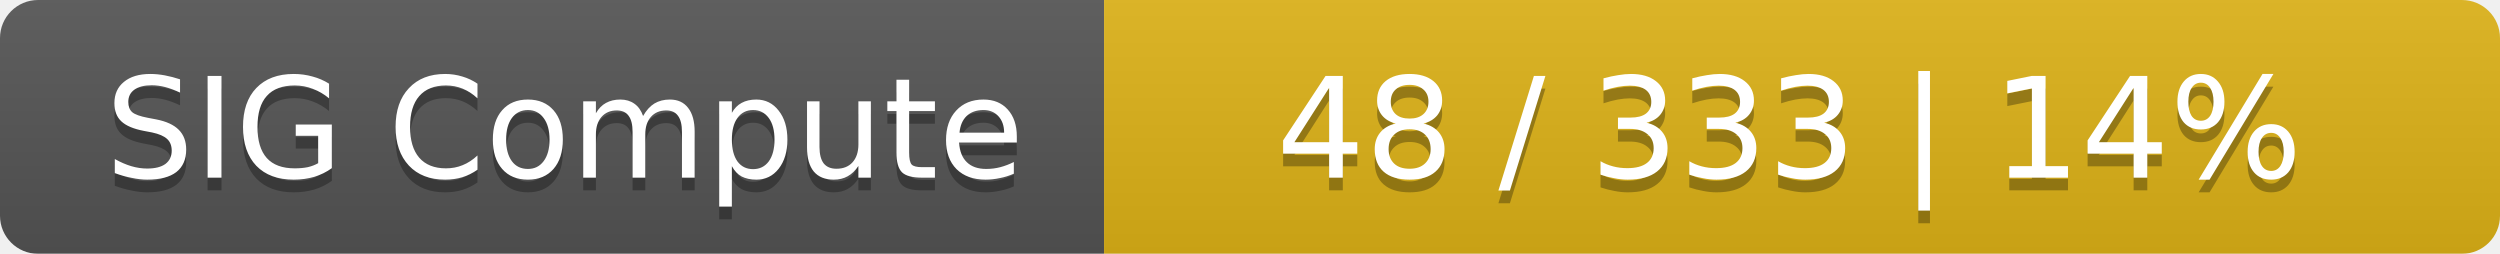
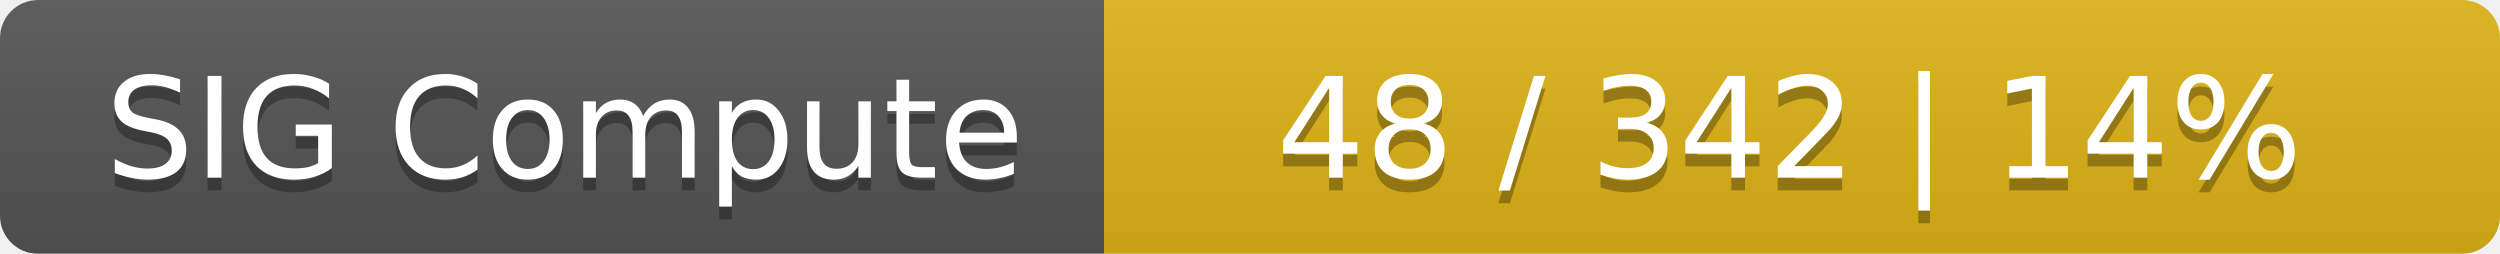
<svg xmlns="http://www.w3.org/2000/svg" width="197" height="20">
  <linearGradient id="smooth" x2="0" y2="100%">
    <stop offset="0" stop-color="#bbb" stop-opacity=".1" />
    <stop offset="1" stop-opacity=".1" />
  </linearGradient>
  <mask id="round">
    <rect width="197" height="20" rx="3" fill="#fff" />
  </mask>
  <g mask="url(#round)">
    <rect width="87" height="20" fill="#555" />
    <rect x="87" width="110" height="20" fill="#dfb317" />
    <rect width="197" height="20" fill="url(#smooth)" />
  </g>
  <g fill="#fff" text-anchor="middle" font-family="DejaVu Sans,Verdana,Geneva,sans-serif" font-size="11">
    <text x="44.5" y="15" fill="#010101" fill-opacity=".3">SIG Compute</text>
    <text x="44.5" y="14">SIG Compute</text>
-     <text x="141" y="15" fill="#010101" fill-opacity=".3">48 / 333    |    14%</text>
-     <text x="141" y="14">48 / 333    |    14%</text>
+     <text x="141" y="15" fill="#010101" fill-opacity=".3">48 / 342    |    14%</text>
+     <text x="141" y="14">48 / 342    |    14%</text>
  </g>
</svg>
